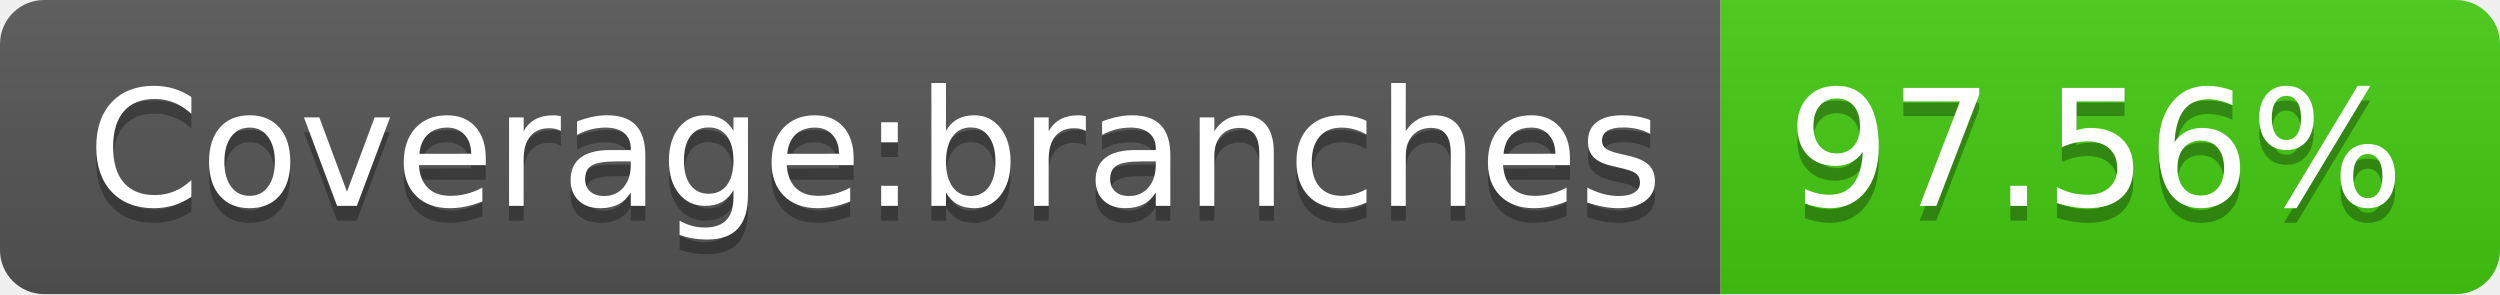
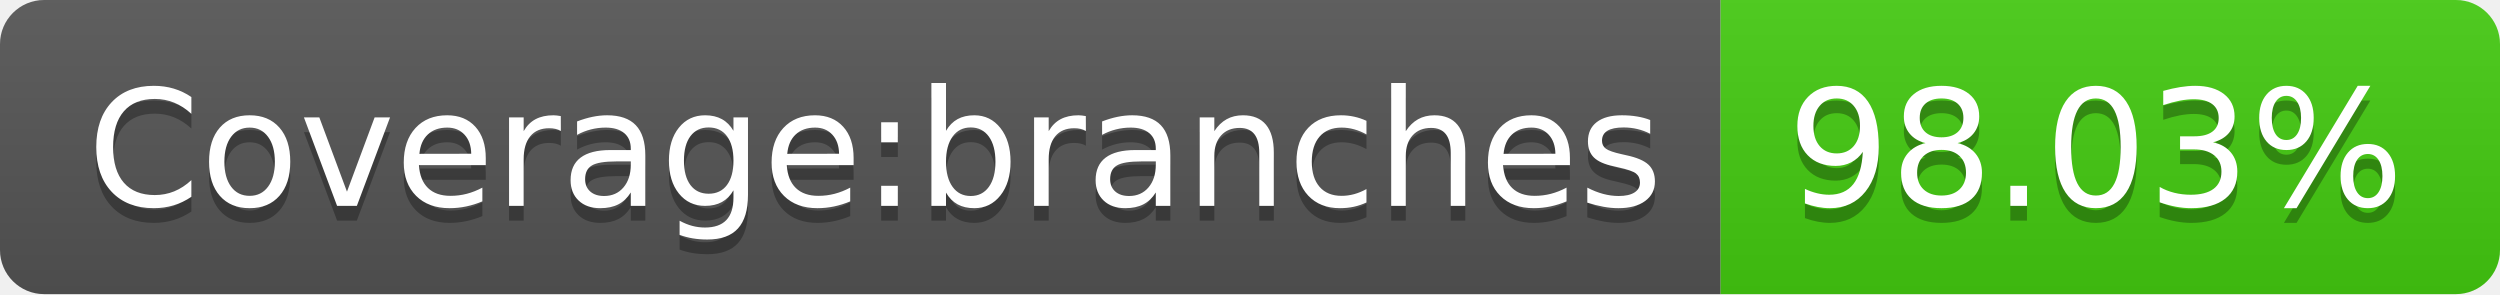
- <svg xmlns="http://www.w3.org/2000/svg" width="170" height="20" role="img" aria-label="Coverage:branches: 97.56%">
+ <svg xmlns="http://www.w3.org/2000/svg" width="170" height="20" role="img" aria-label="Coverage:branches: 98.03%">
  <linearGradient id="s" x2="0" y2="100%">
    <stop offset="0" stop-color="#bbb" stop-opacity=".1" />
    <stop offset="1" stop-opacity=".1" />
  </linearGradient>
  <clipPath id="r">
    <rect width="170" height="20" rx="3" fill="#fff" />
  </clipPath>
  <g clip-path="url(#r)">
    <rect width="117" height="20" fill="#555" />
    <rect x="117" width="53" height="20" fill="#4c1" />
    <rect width="170" height="20" fill="url(#s)" />
  </g>
  <g fill="#fff" text-anchor="middle" font-family="Verdana,Geneva,DejaVu Sans,sans-serif" text-rendering="geometricPrecision" font-size="110">
    <text aria-hidden="true" x="595" y="150" fill="#010101" fill-opacity=".3" transform="scale(.1)" textLength="1070">Coverage:branches</text>
    <text x="595" y="140" transform="scale(.1)" fill="#fff" textLength="1070">Coverage:branches</text>
-     <text aria-hidden="true" x="1425" y="150" fill="#010101" fill-opacity=".3" transform="scale(.1)" textLength="430">97.56%</text>
-     <text x="1425" y="140" transform="scale(.1)" fill="#fff" textLength="430">97.56%</text>
+     <text aria-hidden="true" x="1425" y="150" fill="#010101" fill-opacity=".3" transform="scale(.1)" textLength="430">98.03%</text>
+     <text x="1425" y="140" transform="scale(.1)" fill="#fff" textLength="430">98.03%</text>
  </g>
</svg>
